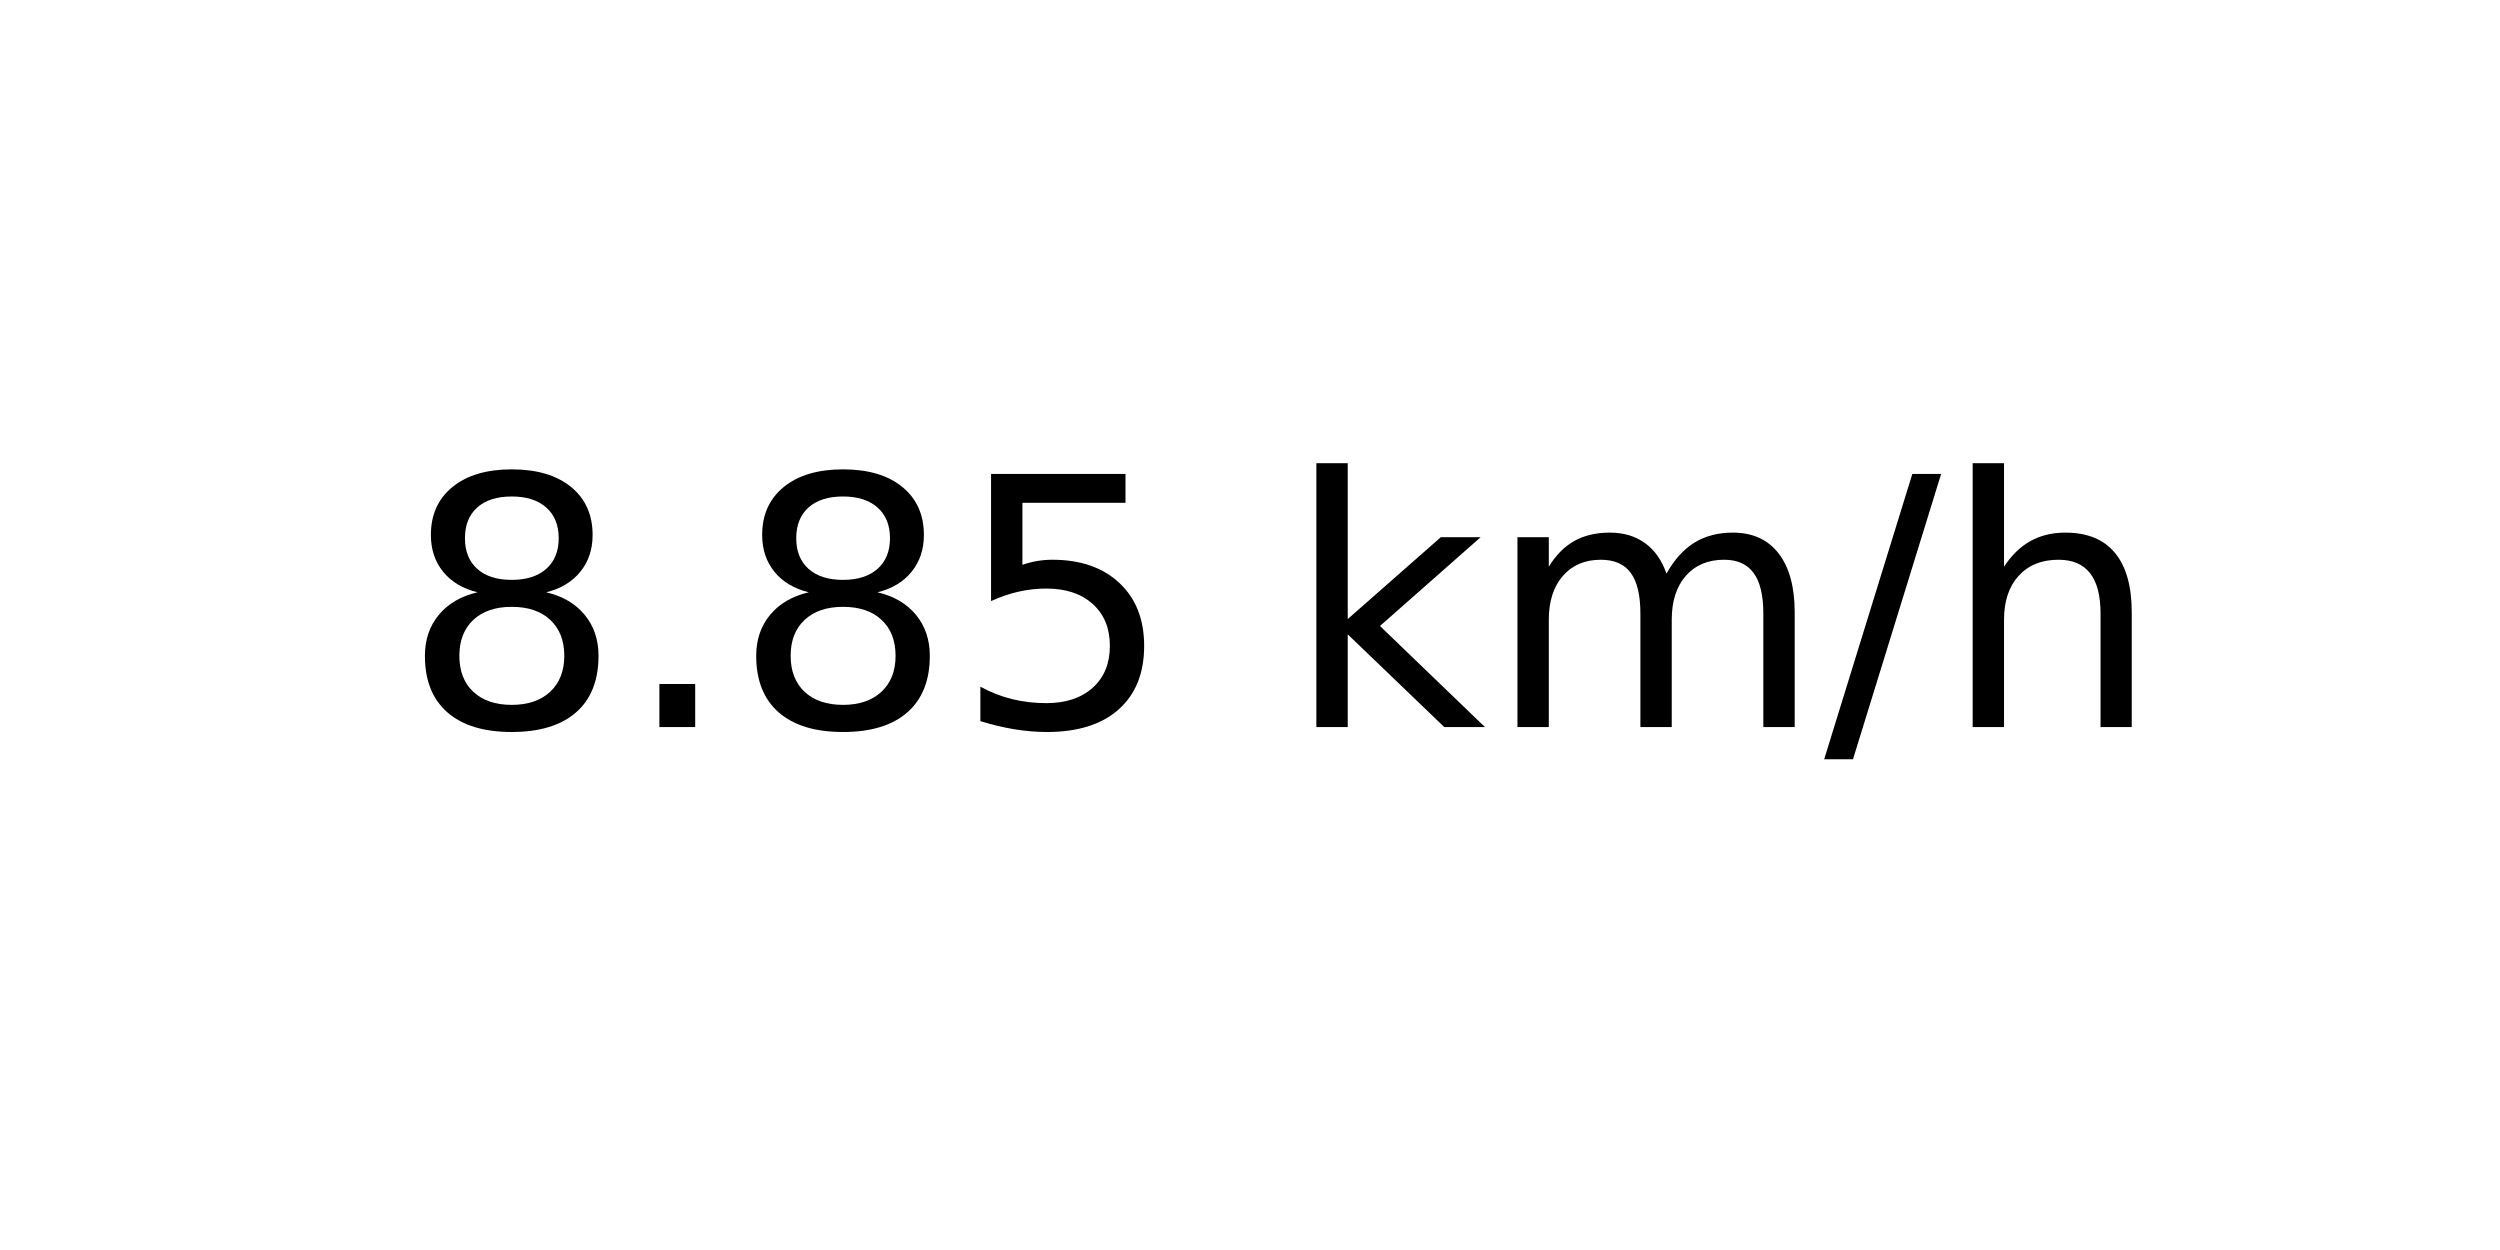
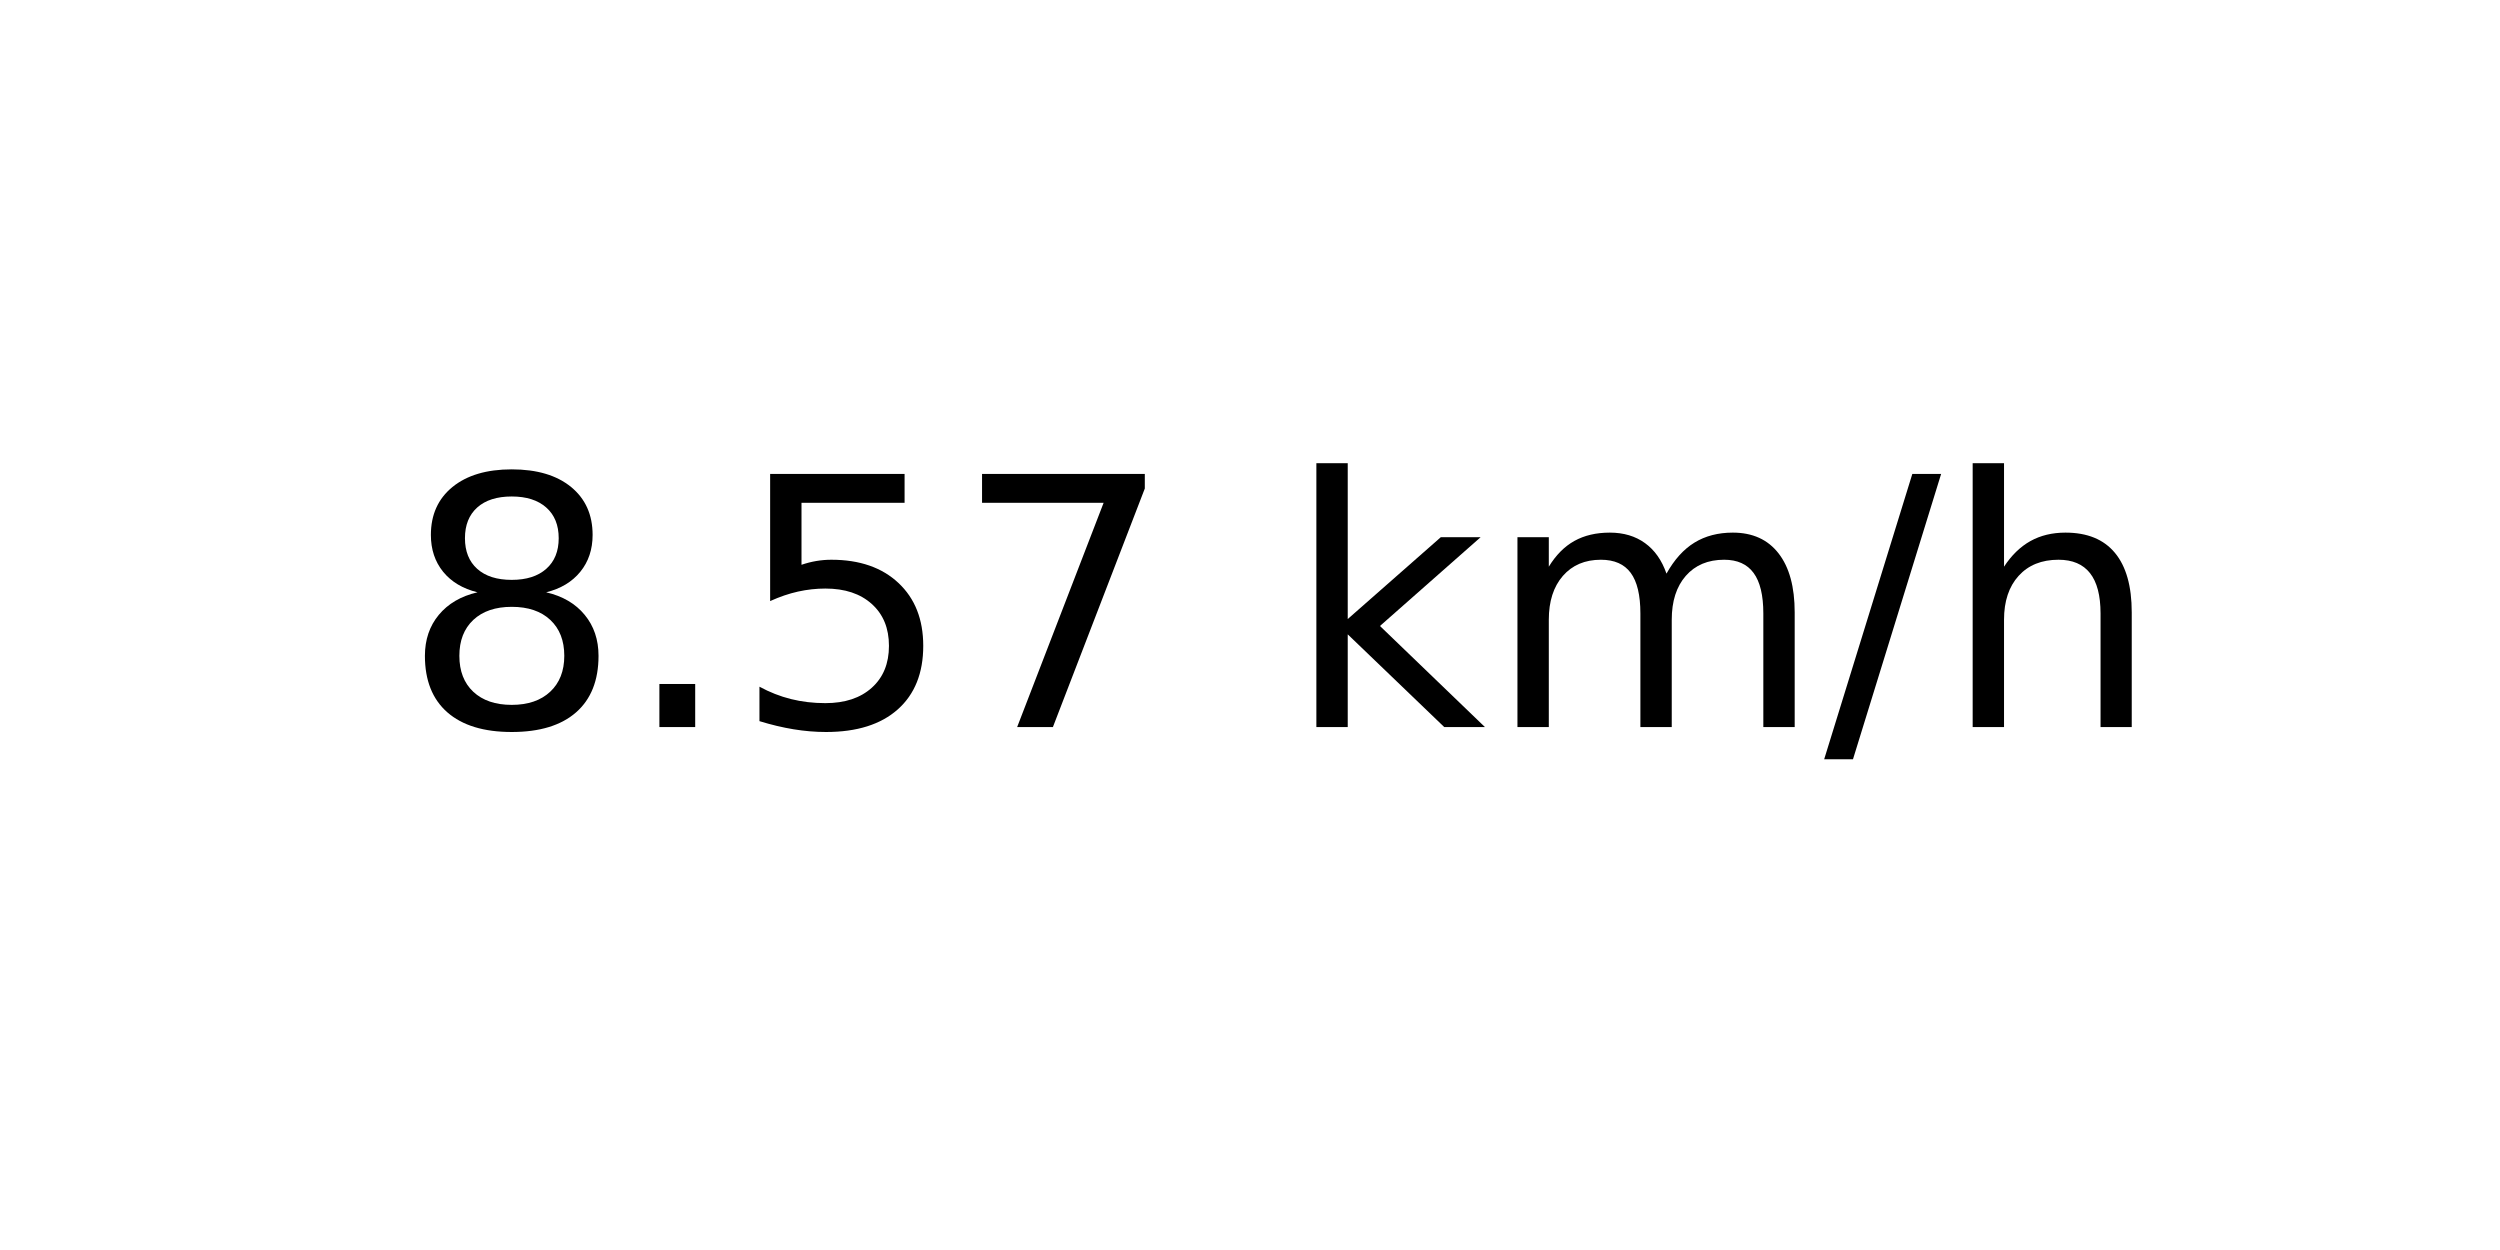
<svg xmlns="http://www.w3.org/2000/svg" xmlns:xlink="http://www.w3.org/1999/xlink" width="72pt" height="36pt" viewBox="0 0 72 36" version="1.1">
  <defs>
    <style type="text/css">*{stroke-linejoin: round; stroke-linecap: butt}</style>
  </defs>
  <g id="figure_1">
    <g id="axes_1">
      <g id="text_1">
        <g transform="translate(11.55937 20.93937) scale(0.1 -0.1)">
          <defs>
            <path id="DejaVuSans-38" d="M 2034 2216  Q 1584 2216 1326 1975  Q 1069 1734 1069 1313  Q 1069 891 1326 650  Q 1584 409 2034 409  Q 2484 409 2743 651  Q 3003 894 3003 1313  Q 3003 1734 2745 1975  Q 2488 2216 2034 2216  z M 1403 2484  Q 997 2584 770 2862  Q 544 3141 544 3541  Q 544 4100 942 4425  Q 1341 4750 2034 4750  Q 2731 4750 3128 4425  Q 3525 4100 3525 3541  Q 3525 3141 3298 2862  Q 3072 2584 2669 2484  Q 3125 2378 3379 2068  Q 3634 1759 3634 1313  Q 3634 634 3220 271  Q 2806 -91 2034 -91  Q 1263 -91 848 271  Q 434 634 434 1313  Q 434 1759 690 2068  Q 947 2378 1403 2484  z M 1172 3481  Q 1172 3119 1398 2916  Q 1625 2713 2034 2713  Q 2441 2713 2670 2916  Q 2900 3119 2900 3481  Q 2900 3844 2670 4047  Q 2441 4250 2034 4250  Q 1625 4250 1398 4047  Q 1172 3844 1172 3481  z " transform="scale(0.015625)" />
            <path id="DejaVuSans-2e" d="M 684 794  L 1344 794  L 1344 0  L 684 0  L 684 794  z " transform="scale(0.015625)" />
            <path id="DejaVuSans-35" d="M 691 4666  L 3169 4666  L 3169 4134  L 1269 4134  L 1269 2991  Q 1406 3038 1543 3061  Q 1681 3084 1819 3084  Q 2600 3084 3056 2656  Q 3513 2228 3513 1497  Q 3513 744 3044 326  Q 2575 -91 1722 -91  Q 1428 -91 1123 -41  Q 819 9 494 109  L 494 744  Q 775 591 1075 516  Q 1375 441 1709 441  Q 2250 441 2565 725  Q 2881 1009 2881 1497  Q 2881 1984 2565 2268  Q 2250 2553 1709 2553  Q 1456 2553 1204 2497  Q 953 2441 691 2322  L 691 4666  z " transform="scale(0.015625)" />
+             <path id="DejaVuSans-37" d="M 525 4666  L 3525 4666  L 3525 4397  L 1831 0  L 1172 0  L 2766 4134  L 525 4134  L 525 4666  z " transform="scale(0.015625)" />
            <path id="DejaVuSans-20" transform="scale(0.015625)" />
            <path id="DejaVuSans-6b" d="M 581 4863  L 1159 4863  L 1159 1991  L 2875 3500  L 3609 3500  L 1753 1863  L 3688 0  L 2938 0  L 1159 1709  L 1159 0  L 581 0  L 581 4863  z " transform="scale(0.015625)" />
            <path id="DejaVuSans-6d" d="M 3328 2828  Q 3544 3216 3844 3400  Q 4144 3584 4550 3584  Q 5097 3584 5394 3201  Q 5691 2819 5691 2113  L 5691 0  L 5113 0  L 5113 2094  Q 5113 2597 4934 2840  Q 4756 3084 4391 3084  Q 3944 3084 3684 2787  Q 3425 2491 3425 1978  L 3425 0  L 2847 0  L 2847 2094  Q 2847 2600 2669 2842  Q 2491 3084 2119 3084  Q 1678 3084 1418 2786  Q 1159 2488 1159 1978  L 1159 0  L 581 0  L 581 3500  L 1159 3500  L 1159 2956  Q 1356 3278 1631 3431  Q 1906 3584 2284 3584  Q 2666 3584 2933 3390  Q 3200 3197 3328 2828  z " transform="scale(0.015625)" />
            <path id="DejaVuSans-2f" d="M 1625 4666  L 2156 4666  L 531 -594  L 0 -594  L 1625 4666  z " transform="scale(0.015625)" />
            <path id="DejaVuSans-68" d="M 3513 2113  L 3513 0  L 2938 0  L 2938 2094  Q 2938 2591 2744 2837  Q 2550 3084 2163 3084  Q 1697 3084 1428 2787  Q 1159 2491 1159 1978  L 1159 0  L 581 0  L 581 4863  L 1159 4863  L 1159 2956  Q 1366 3272 1645 3428  Q 1925 3584 2291 3584  Q 2894 3584 3203 3211  Q 3513 2838 3513 2113  z " transform="scale(0.015625)" />
          </defs>
          <use xlink:href="#DejaVuSans-38" />
          <use xlink:href="#DejaVuSans-2e" x="63.623" />
-           <use xlink:href="#DejaVuSans-38" x="95.41" />
-           <use xlink:href="#DejaVuSans-35" x="159.033" />
+           <use xlink:href="#DejaVuSans-35" x="95.41" />
+           <use xlink:href="#DejaVuSans-37" x="159.033" />
          <use xlink:href="#DejaVuSans-20" x="222.656" />
          <use xlink:href="#DejaVuSans-6b" x="254.443" />
          <use xlink:href="#DejaVuSans-6d" x="312.354" />
          <use xlink:href="#DejaVuSans-2f" x="409.766" />
          <use xlink:href="#DejaVuSans-68" x="443.457" />
        </g>
      </g>
    </g>
  </g>
</svg>
